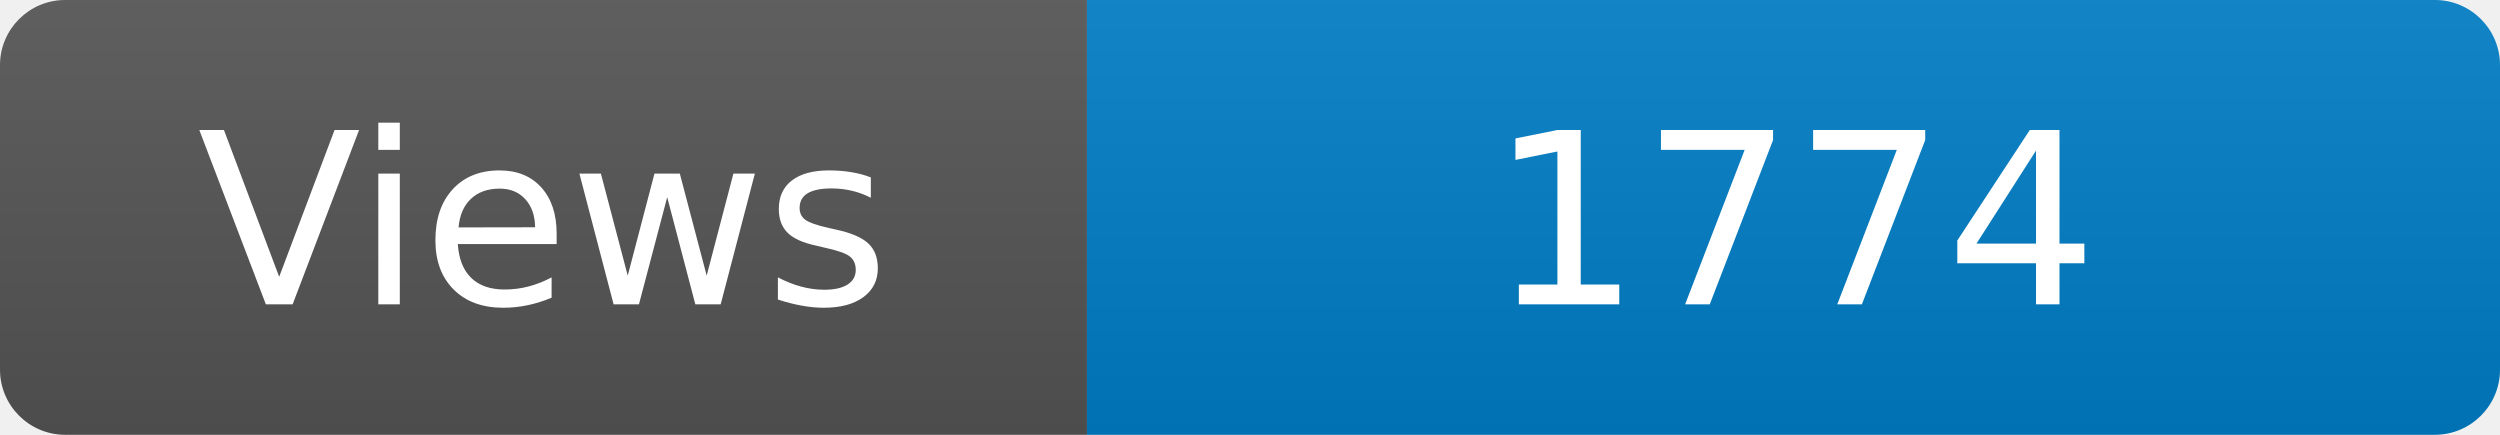
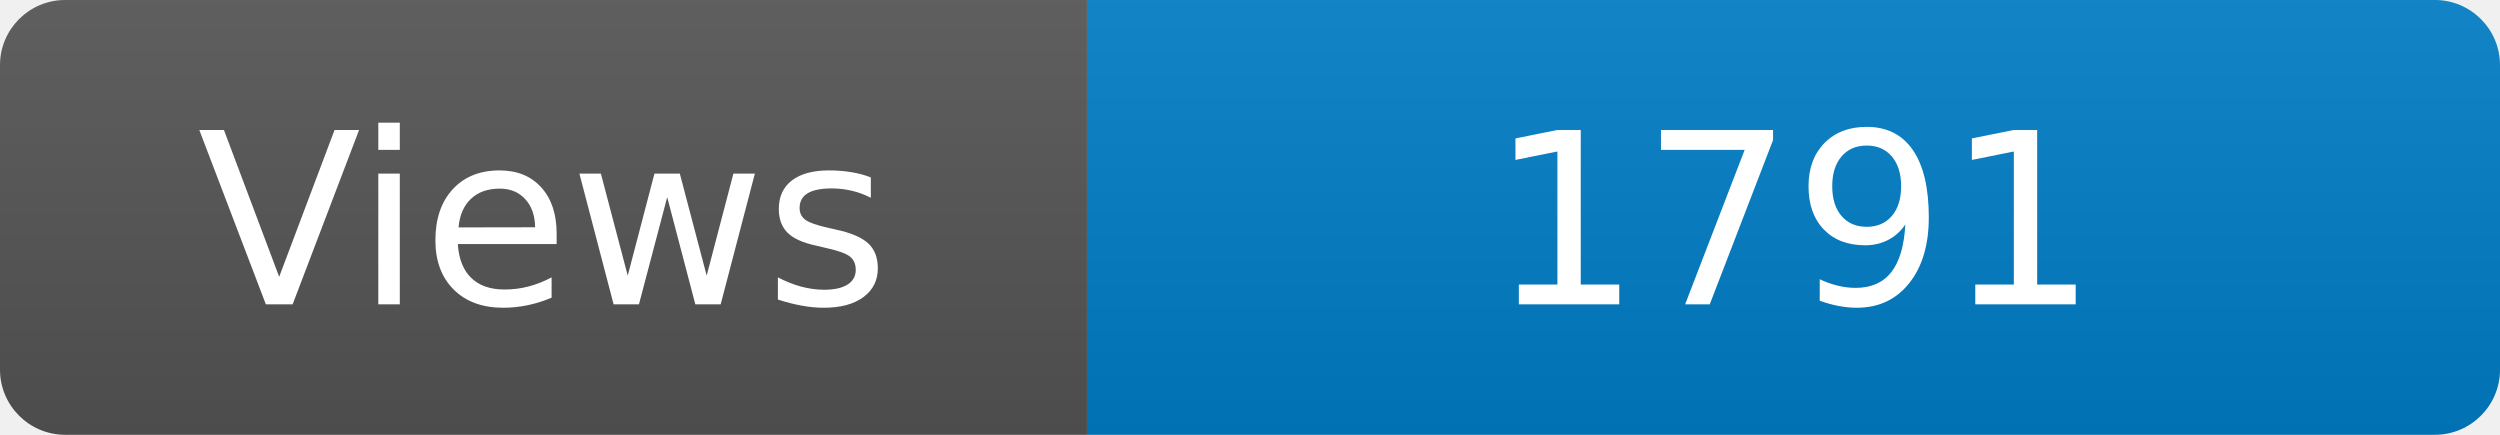
<svg xmlns="http://www.w3.org/2000/svg" width="115" height="20" role="img" aria-label="Maintained?: yes">
  <linearGradient id="s" x2="0" y2="100%">
    <stop offset="0" stop-color="#bbb" stop-opacity=".1" />
    <stop offset="1" stop-opacity=".1" />
  </linearGradient>
  <clipPath id="r">
    <rect width="115" height="20" rx="3" fill="#fff" />
  </clipPath>
  <g clip-path="url(#r)">
    <rect width="50" height="20" fill="#555" />
    <rect x="50" width="160" height="20" fill="#007ec6" />
    <rect width="115" height="20" fill="url(#s)" />
  </g>
  <g fill="#fff" text-anchor="middle" font-family="Verdana,Geneva,DejaVu Sans,sans-serif" font-size="110">
    <text x="250" y="140" transform="scale(.1)" fill="#fff">Views</text>
-     <text x="825" y="140" transform="scale(.1)" fill="#fff">1774</text>
+     <text x="825" y="140" transform="scale(.1)" fill="#fff">1791</text>
  </g>
</svg>
